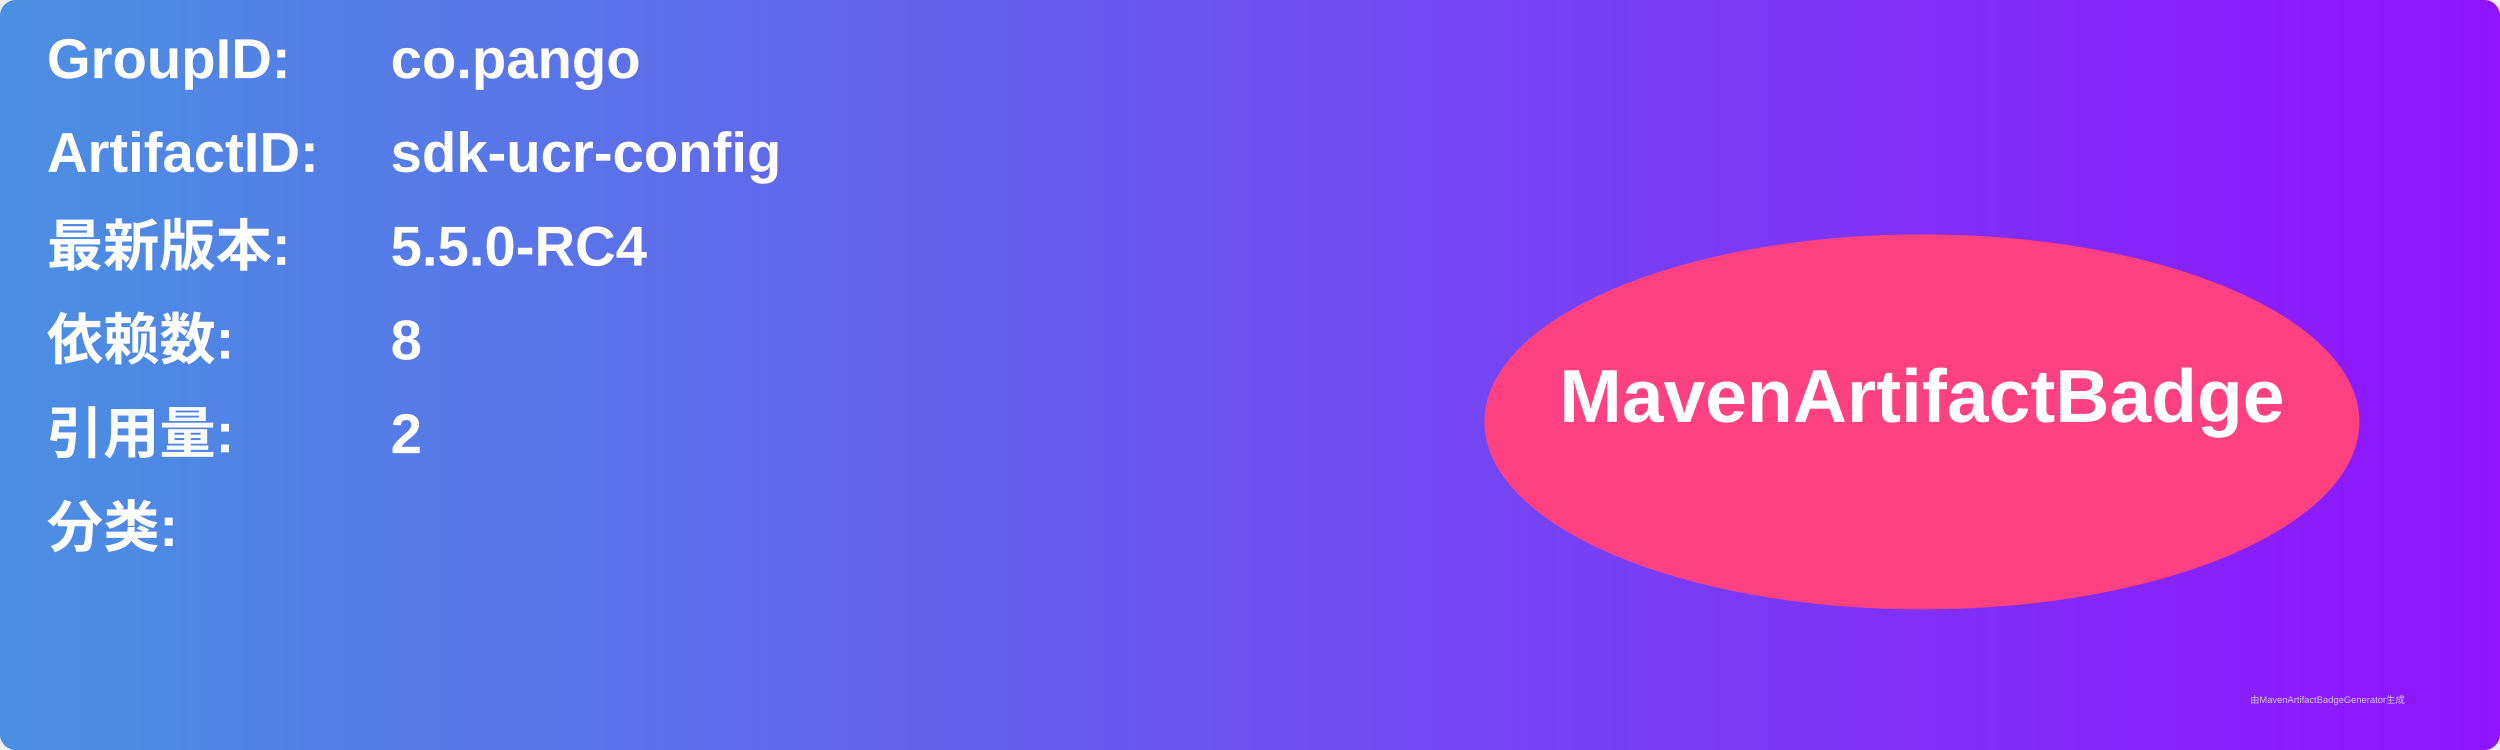
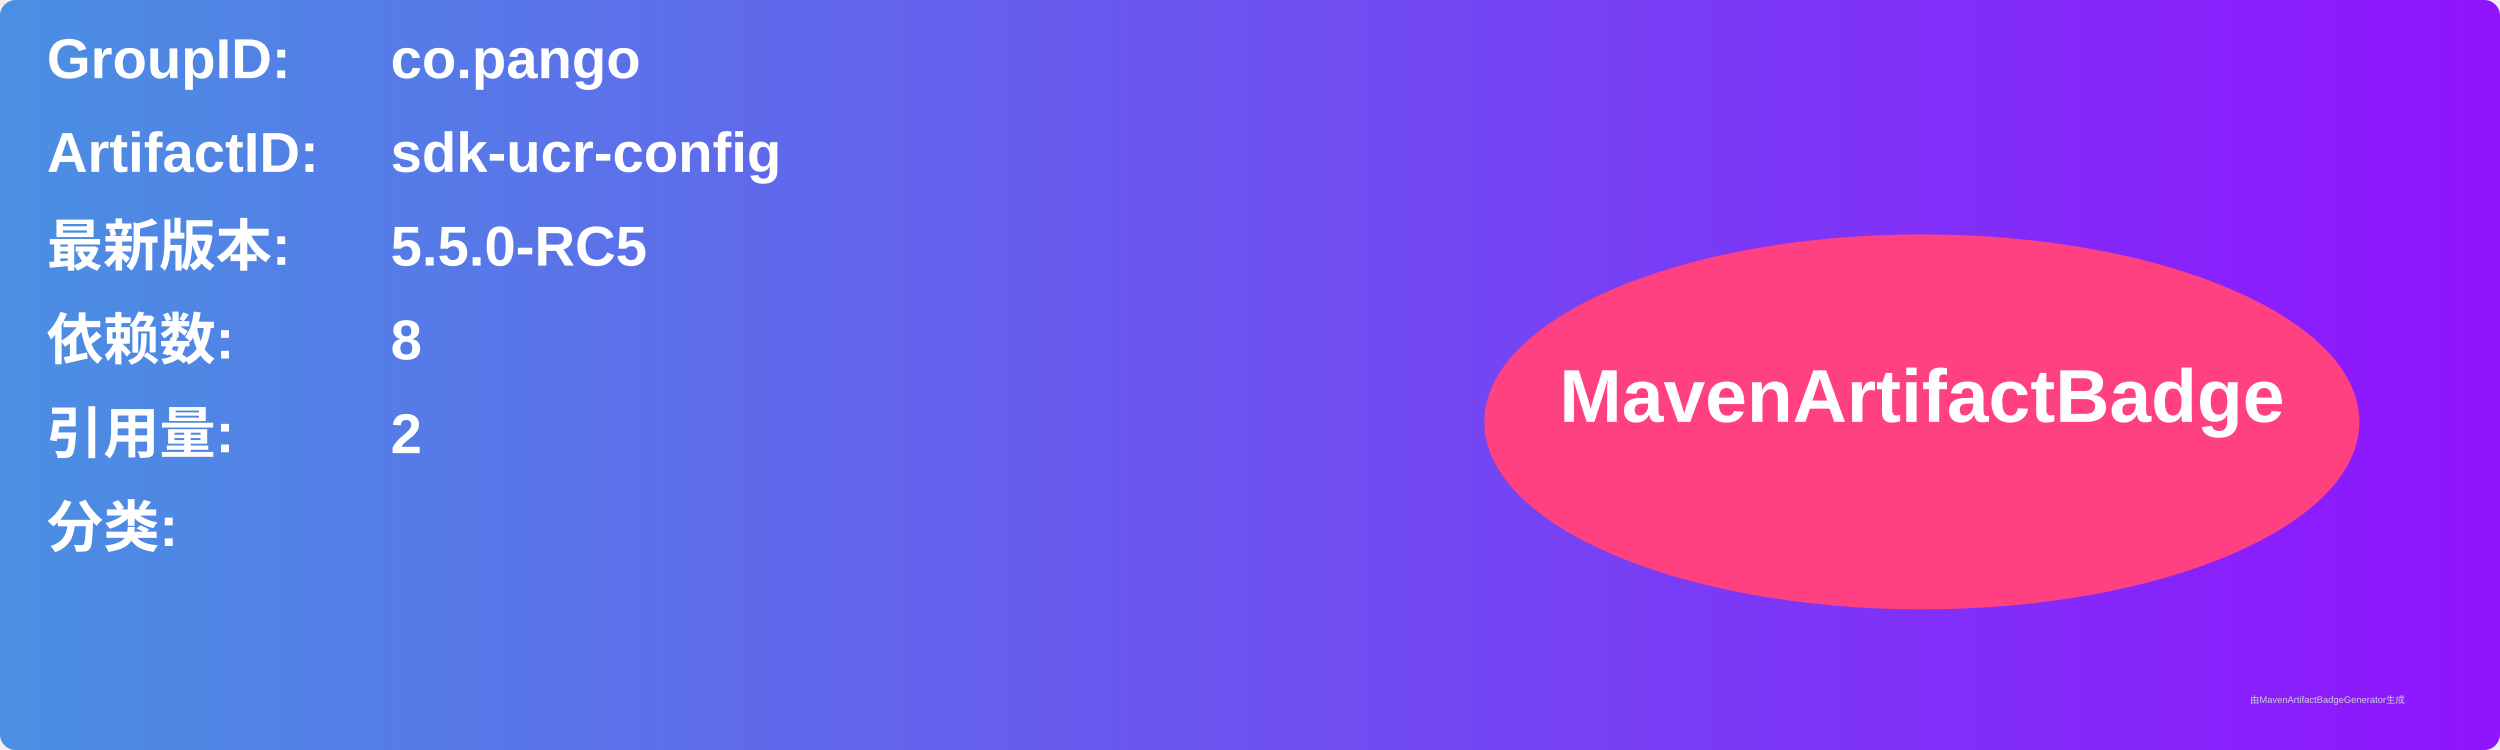
<svg xmlns="http://www.w3.org/2000/svg" width="800" height="240" viewBox="0 0 800 240">
  <linearGradient id="grad" x1="0%" y1="0%" x2="100%" y2="0%">
    <stop offset="0%" stop-color="#4a90e2" />
    <stop offset="100%" stop-color="#9013fe" />
  </linearGradient>
  <rect width="100%" height="100%" rx="5" ry="5" fill="url(#grad)" />
  <g transform="translate(15, 15)">
    <text x="0" y="10" font-family="Arial" font-size="18" fill="white" font-weight="bold" width="260">GroupID:</text>
    <text x="110" y="10" font-family="Arial" font-size="18" fill="white" font-weight="bold" width="460">co.pango</text>
    <text x="0" y="40" font-family="Arial" font-size="18" fill="white" font-weight="bold" width="260">ArtifactID:</text>
    <text x="110" y="40" font-family="Arial" font-size="18" fill="white" font-weight="bold" width="460">sdk-ucr-config</text>
    <text x="0" y="70" font-family="Arial" font-size="18" fill="white" font-weight="bold">最新版本:</text>
    <text x="110" y="70" font-family="Arial" font-size="18" fill="white" font-weight="bold">
-       <tspan font-weight="bold">5.5.0-RC4</tspan>
+       <tspan font-weight="bold">5.5.0-RC5</tspan>
    </text>
    <text x="0" y="100" font-family="Arial" font-size="18" fill="white" font-weight="bold">依赖数: </text>
    <text x="110" y="100" font-family="Arial" font-size="18" fill="white">
      <tspan font-weight="bold">8</tspan>
    </text>
    <text x="0" y="130" font-family="Arial" font-size="18" fill="white" font-weight="bold">引用量: </text>
    <text x="110" y="130" font-family="Arial" font-size="18" fill="white">
      <tspan font-weight="bold">2</tspan>
    </text>
    <text x="0" y="160" font-family="Arial" font-size="18" fill="white" font-weight="bold">分类:</text>
    <text x="10" y="190" font-family="Arial" font-size="10" fill="white">
      <tspan font-weight="bold" />
    </text>
    <ellipse cx="600" cy="120" rx="140" ry="60" fill="#ff4081" />
    <text x="600" y="120" text-anchor="middle" font-family="Arial" font-size="24" fill="white" font-weight="bold">MavenArtifactBadge</text>
  </g>
  <text x="720" y="225" font-family="Arial" font-size="3" fill="#d0d0d0">由MavenArtifactBadgeGenerator生成</text>
</svg>
